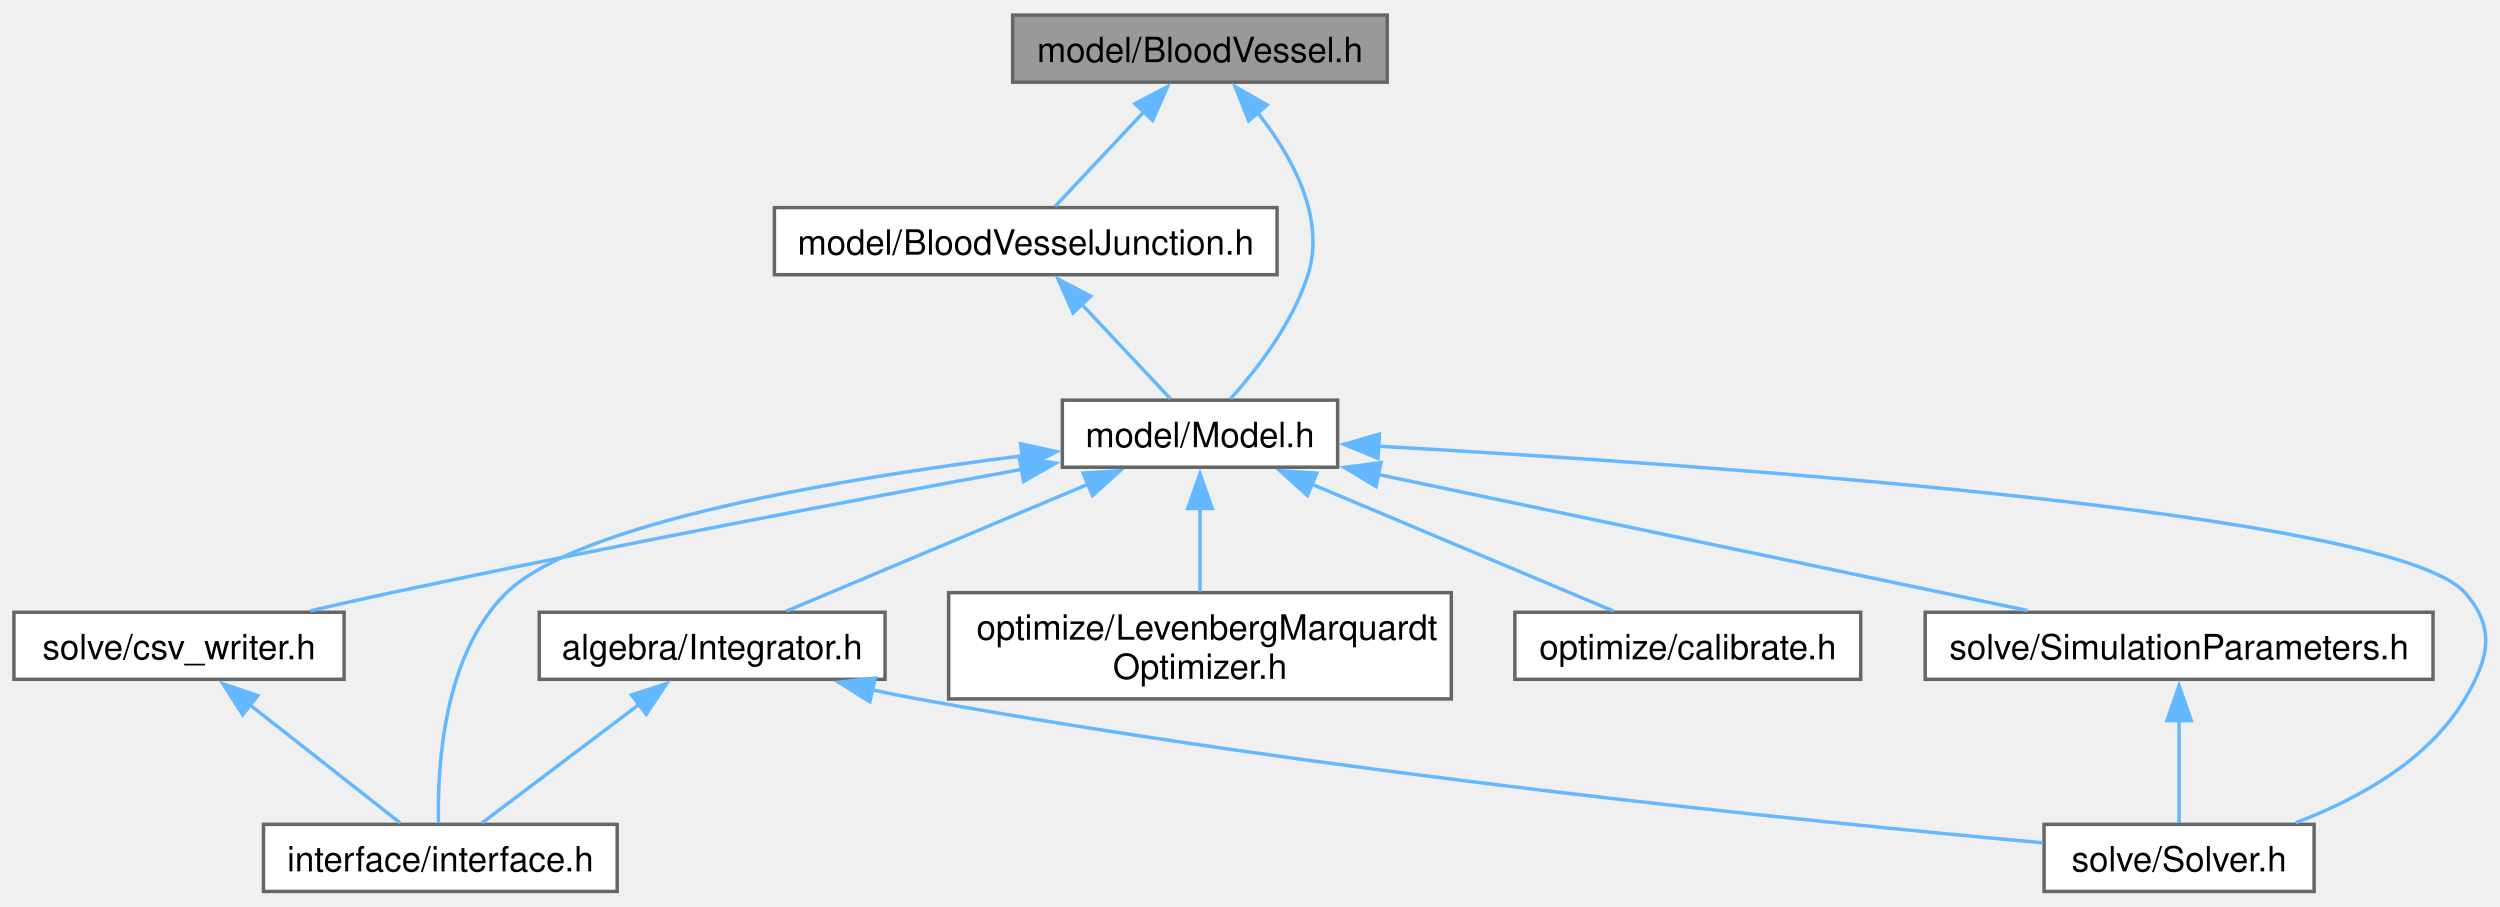
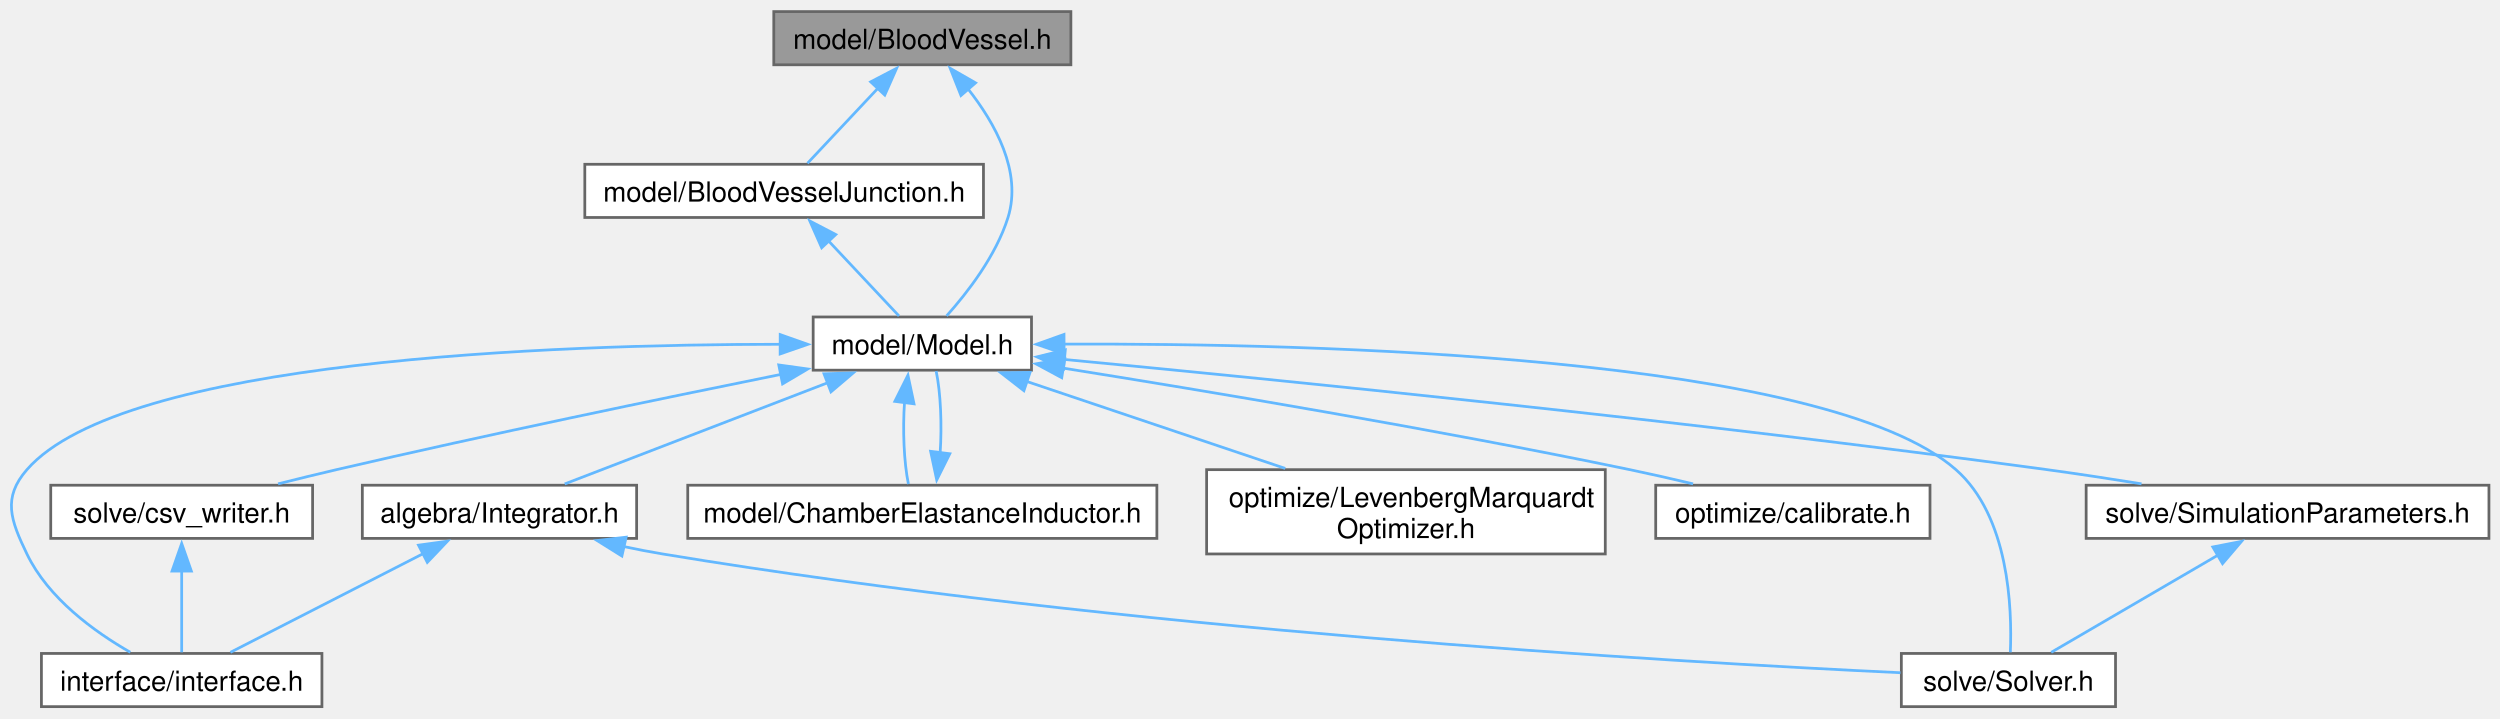
- <svg xmlns="http://www.w3.org/2000/svg" xmlns:xlink="http://www.w3.org/1999/xlink" width="717pt" height="260pt" viewBox="0.00 0.00 717.47 259.50">
+ <svg xmlns="http://www.w3.org/2000/svg" xmlns:xlink="http://www.w3.org/1999/xlink" width="905pt" height="260pt" viewBox="0.00 0.00 904.61 259.50">
  <g id="graph0" class="graph" transform="scale(1 1) rotate(0) translate(4 255.5)">
    <g id="Node000001" class="node">
      <g id="a_Node000001">
        <a xlink:title="model::BloodVessel source file">
-           <polygon fill="#999999" stroke="#666666" points="394.12,-251.5 286.62,-251.5 286.62,-232.25 394.12,-232.25 394.12,-251.5" />
-           <text text-anchor="middle" x="340.38" y="-238" font-family="Helvetica,sans-Serif" font-size="10.00">model/BloodVessel.h</text>
+           <polygon fill="#999999" stroke="#666666" points="383.49,-251.5 275.99,-251.5 275.99,-232.25 383.49,-232.25 383.49,-251.5" />
+           <text text-anchor="middle" x="329.74" y="-238" font-family="Helvetica,sans-Serif" font-size="10.00">model/BloodVessel.h</text>
        </a>
      </g>
    </g>
    <g id="Node000002" class="node">
      <g id="a_Node000002">
        <a xlink:href="_blood_vessel_junction_8h.html" target="_top" xlink:title="model::BloodVesselJunction source file">
-           <polygon fill="white" stroke="#666666" points="362.5,-196.25 218.25,-196.25 218.25,-177 362.5,-177 362.5,-196.25" />
-           <text text-anchor="middle" x="290.38" y="-182.75" font-family="Helvetica,sans-Serif" font-size="10.00">model/BloodVesselJunction.h</text>
+           <polygon fill="white" stroke="#666666" points="351.86,-196.25 207.61,-196.25 207.61,-177 351.86,-177 351.86,-196.25" />
+           <text text-anchor="middle" x="279.74" y="-182.75" font-family="Helvetica,sans-Serif" font-size="10.00">model/BloodVesselJunction.h</text>
        </a>
      </g>
    </g>
    <g id="edge1_Node000001_Node000002" class="edge">
      <g id="a_edge1_Node000001_Node000002">
        <a xlink:title=" ">
-           <path fill="none" stroke="#63b8ff" d="M324.33,-223.79C315.85,-214.75 305.77,-204.02 298.81,-196.61" />
-           <polygon fill="#63b8ff" stroke="#63b8ff" points="321.69,-226.08 331.08,-230.98 326.79,-221.29 321.69,-226.08" />
+           <path fill="none" stroke="#63b8ff" d="M313.7,-223.79C305.21,-214.75 295.13,-204.02 288.17,-196.61" />
+           <polygon fill="#63b8ff" stroke="#63b8ff" points="311.05,-226.08 320.44,-230.98 316.15,-221.29 311.05,-226.08" />
        </a>
      </g>
    </g>
    <g id="Node000003" class="node">
      <g id="a_Node000003">
        <a xlink:href="_model_8h.html" target="_top" xlink:title="model::Model source file">
-           <polygon fill="white" stroke="#666666" points="379.88,-141 300.88,-141 300.88,-121.75 379.88,-121.75 379.88,-141" />
-           <text text-anchor="middle" x="340.38" y="-127.5" font-family="Helvetica,sans-Serif" font-size="10.00">model/Model.h</text>
-         </a>
-       </g>
-     </g>
-     <g id="edge14_Node000001_Node000003" class="edge">
-       <g id="a_edge14_Node000001_Node000003">
-         <a xlink:title=" ">
-           <path fill="none" stroke="#63b8ff" d="M356.83,-223.63C366.74,-211.09 376.54,-193.5 371.38,-177 367.03,-163.14 356.7,-149.8 349.15,-141.38" />
-           <polygon fill="#63b8ff" stroke="#63b8ff" points="354.36,-221.13 350.46,-230.98 359.65,-225.71 354.36,-221.13" />
+           <polygon fill="white" stroke="#666666" points="369.24,-141 290.24,-141 290.24,-121.75 369.24,-121.75 369.24,-141" />
+           <text text-anchor="middle" x="329.74" y="-127.5" font-family="Helvetica,sans-Serif" font-size="10.00">model/Model.h</text>
+         </a>
+       </g>
+     </g>
+     <g id="edge16_Node000001_Node000003" class="edge">
+       <g id="a_edge16_Node000001_Node000003">
+         <a xlink:title=" ">
+           <path fill="none" stroke="#63b8ff" d="M346.19,-223.63C356.1,-211.09 365.9,-193.5 360.74,-177 356.39,-163.14 346.06,-149.8 338.51,-141.38" />
+           <polygon fill="#63b8ff" stroke="#63b8ff" points="343.72,-221.13 339.82,-230.98 349.01,-225.71 343.72,-221.13" />
        </a>
      </g>
    </g>
    <g id="edge2_Node000002_Node000003" class="edge">
      <g id="a_edge2_Node000002_Node000003">
        <a xlink:title=" ">
-           <path fill="none" stroke="#63b8ff" d="M306.42,-168.54C314.9,-159.5 324.98,-148.77 331.94,-141.36" />
-           <polygon fill="#63b8ff" stroke="#63b8ff" points="303.96,-166.04 299.67,-175.73 309.06,-170.83 303.96,-166.04" />
+           <path fill="none" stroke="#63b8ff" d="M295.78,-168.54C304.26,-159.5 314.34,-148.77 321.3,-141.36" />
+           <polygon fill="#63b8ff" stroke="#63b8ff" points="293.32,-166.04 289.03,-175.73 298.42,-170.83 293.32,-166.04" />
        </a>
      </g>
    </g>
    <g id="Node000004" class="node">
      <g id="a_Node000004">
        <a xlink:href="_integrator_8h.html" target="_top" xlink:title="Integrator source file.">
-           <polygon fill="white" stroke="#666666" points="250,-80.12 150.75,-80.12 150.75,-60.88 250,-60.88 250,-80.12" />
-           <text text-anchor="middle" x="200.38" y="-66.62" font-family="Helvetica,sans-Serif" font-size="10.00">algebra/Integrator.h</text>
+           <polygon fill="white" stroke="#666666" points="226.36,-80.12 127.11,-80.12 127.11,-60.88 226.36,-60.88 226.36,-80.12" />
+           <text text-anchor="middle" x="176.74" y="-66.62" font-family="Helvetica,sans-Serif" font-size="10.00">algebra/Integrator.h</text>
        </a>
      </g>
    </g>
    <g id="edge3_Node000003_Node000004" class="edge">
      <g id="a_edge3_Node000003_Node000004">
        <a xlink:title=" ">
-           <path fill="none" stroke="#63b8ff" d="M308.49,-116.97C281.94,-105.8 244.85,-90.2 221.74,-80.48" />
-           <polygon fill="#63b8ff" stroke="#63b8ff" points="306.84,-120.07 317.41,-120.72 309.55,-113.62 306.84,-120.07" />
+           <path fill="none" stroke="#63b8ff" d="M295.7,-117.28C266.72,-106.13 225.84,-90.4 200.33,-80.58" />
+           <polygon fill="#63b8ff" stroke="#63b8ff" points="294.16,-120.44 304.75,-120.76 296.68,-113.9 294.16,-120.44" />
        </a>
      </g>
    </g>
    <g id="Node000005" class="node">
      <g id="a_Node000005">
        <a xlink:href="interface_8h.html" target="_top" xlink:title="svZeroDSolver callable interface.">
-           <polygon fill="white" stroke="#666666" points="173.12,-19.25 71.62,-19.25 71.62,0 173.12,0 173.12,-19.25" />
-           <text text-anchor="middle" x="122.38" y="-5.75" font-family="Helvetica,sans-Serif" font-size="10.00">interface/interface.h</text>
+           <polygon fill="white" stroke="#666666" points="112.49,-19.25 10.99,-19.25 10.99,0 112.49,0 112.49,-19.25" />
+           <text text-anchor="middle" x="61.74" y="-5.75" font-family="Helvetica,sans-Serif" font-size="10.00">interface/interface.h</text>
        </a>
      </g>
    </g>
    <g id="edge6_Node000003_Node000005" class="edge">
      <g id="a_edge6_Node000003_Node000005">
        <a xlink:title=" ">
-           <path fill="none" stroke="#63b8ff" d="M289.45,-125.03C237.65,-118.56 162.13,-105.95 141.38,-85.75 123.15,-68.02 121.48,-35.52 121.85,-19.72" />
-           <polygon fill="#63b8ff" stroke="#63b8ff" points="288.91,-128.49 299.26,-126.21 289.75,-121.54 288.91,-128.49" />
+           <path fill="none" stroke="#63b8ff" d="M278.47,-131.12C196.23,-131.09 40.49,-125.62 5.74,-85.75 -3.17,-75.53 -0.15,-67.46 5.74,-55.25 13.45,-39.23 30.02,-27.19 43.15,-19.67" />
+           <polygon fill="#63b8ff" stroke="#63b8ff" points="278.31,-134.62 288.3,-131.09 278.29,-127.62 278.31,-134.62" />
        </a>
      </g>
    </g>
    <g id="Node000006" class="node">
      <g id="a_Node000006">
        <a xlink:href="_solver_8h.html" target="_top" xlink:title="Solver source file.">
-           <polygon fill="white" stroke="#666666" points="660.12,-19.25 582.62,-19.25 582.62,0 660.12,0 660.12,-19.25" />
-           <text text-anchor="middle" x="621.38" y="-5.75" font-family="Helvetica,sans-Serif" font-size="10.00">solve/Solver.h</text>
-         </a>
-       </g>
-     </g>
-     <g id="edge11_Node000003_Node000006" class="edge">
-       <g id="a_edge11_Node000003_Node000006">
-         <a xlink:title=" ">
-           <path fill="none" stroke="#63b8ff" d="M391.53,-127.78C486.67,-122.44 683.06,-108.72 703.38,-85.75 712.36,-75.6 710.3,-66.9 703.38,-55.25 692.86,-37.56 672.6,-26.43 654.84,-19.72" />
-           <polygon fill="#63b8ff" stroke="#63b8ff" points="391.48,-124.28 381.69,-128.32 391.87,-131.27 391.48,-124.28" />
+           <polygon fill="white" stroke="#666666" points="761.49,-19.25 683.99,-19.25 683.99,0 761.49,0 761.49,-19.25" />
+           <text text-anchor="middle" x="722.74" y="-5.75" font-family="Helvetica,sans-Serif" font-size="10.00">solve/Solver.h</text>
+         </a>
+       </g>
+     </g>
+     <g id="edge13_Node000003_Node000006" class="edge">
+       <g id="a_edge13_Node000003_Node000006">
+         <a xlink:title=" ">
+           <path fill="none" stroke="#63b8ff" d="M380.92,-131.18C471.95,-131.52 656.85,-126.95 703.74,-85.75 722.94,-68.88 724.1,-35.67 723.43,-19.67" />
+           <polygon fill="#63b8ff" stroke="#63b8ff" points="381.04,-127.68 371.02,-131.12 381,-134.68 381.04,-127.68" />
        </a>
      </g>
    </g>
    <g id="Node000007" class="node">
      <g id="a_Node000007">
-         <a xlink:href="_levenberg_marquardt_optimizer_8h.html" target="_top" xlink:title="opt::LevenbergMarquardtOptimizer source file">
-           <polygon fill="white" stroke="#666666" points="412.5,-85.75 268.25,-85.75 268.25,-55.25 412.5,-55.25 412.5,-85.75" />
-           <text text-anchor="start" x="276.25" y="-72.25" font-family="Helvetica,sans-Serif" font-size="10.00">optimize/LevenbergMarquardt</text>
-           <text text-anchor="middle" x="340.38" y="-61" font-family="Helvetica,sans-Serif" font-size="10.00">Optimizer.h</text>
+         <a xlink:href="_chamber_elastance_inductor_8h.html" target="_top" xlink:title="model::ChamberElastanceInductor source file">
+           <polygon fill="white" stroke="#666666" points="414.61,-80.12 244.86,-80.12 244.86,-60.88 414.61,-60.88 414.61,-80.12" />
+           <text text-anchor="middle" x="329.74" y="-66.62" font-family="Helvetica,sans-Serif" font-size="10.00">model/ChamberElastanceInductor.h</text>
        </a>
      </g>
    </g>
    <g id="edge7_Node000003_Node000007" class="edge">
      <g id="a_edge7_Node000003_Node000007">
        <a xlink:title=" ">
-           <path fill="none" stroke="#63b8ff" d="M340.38,-110.17C340.38,-102.24 340.38,-93.31 340.38,-86.03" />
-           <polygon fill="#63b8ff" stroke="#63b8ff" points="336.88,-109.92 340.38,-119.92 343.88,-109.92 336.88,-109.92" />
+           <path fill="none" stroke="#63b8ff" d="M323.3,-110.28C322.6,-100.17 323.07,-88.42 324.71,-80.53" />
+           <polygon fill="#63b8ff" stroke="#63b8ff" points="319.79,-110.46 324.53,-119.93 326.73,-109.57 319.79,-110.46" />
        </a>
      </g>
    </g>
    <g id="Node000008" class="node">
      <g id="a_Node000008">
-         <a xlink:href="calibrate_8h.html" target="_top" xlink:title="opt::calibrate source file">
-           <polygon fill="white" stroke="#666666" points="530,-80.12 430.75,-80.12 430.75,-60.88 530,-60.88 530,-80.12" />
-           <text text-anchor="middle" x="480.38" y="-66.62" font-family="Helvetica,sans-Serif" font-size="10.00">optimize/calibrate.h</text>
-         </a>
-       </g>
-     </g>
-     <g id="edge8_Node000003_Node000008" class="edge">
-       <g id="a_edge8_Node000003_Node000008">
-         <a xlink:title=" ">
-           <path fill="none" stroke="#63b8ff" d="M372.26,-116.97C398.81,-105.8 435.9,-90.2 459.01,-80.48" />
-           <polygon fill="#63b8ff" stroke="#63b8ff" points="371.2,-113.62 363.34,-120.72 373.91,-120.07 371.2,-113.62" />
+         <a xlink:href="_levenberg_marquardt_optimizer_8h.html" target="_top" xlink:title="opt::LevenbergMarquardtOptimizer source file">
+           <polygon fill="white" stroke="#666666" points="576.86,-85.75 432.61,-85.75 432.61,-55.25 576.86,-55.25 576.86,-85.75" />
+           <text text-anchor="start" x="440.61" y="-72.25" font-family="Helvetica,sans-Serif" font-size="10.00">optimize/LevenbergMarquardt</text>
+           <text text-anchor="middle" x="504.74" y="-61" font-family="Helvetica,sans-Serif" font-size="10.00">Optimizer.h</text>
+         </a>
+       </g>
+     </g>
+     <g id="edge9_Node000003_Node000008" class="edge">
+       <g id="a_edge9_Node000003_Node000008">
+         <a xlink:title=" ">
+           <path fill="none" stroke="#63b8ff" d="M367.45,-117.69C394.95,-108.44 432.27,-95.88 461.06,-86.19" />
+           <polygon fill="#63b8ff" stroke="#63b8ff" points="366.49,-114.32 358.13,-120.82 368.72,-120.95 366.49,-114.32" />
        </a>
      </g>
    </g>
    <g id="Node000009" class="node">
      <g id="a_Node000009">
-         <a xlink:href="_simulation_parameters_8h.html" target="_top" xlink:title="Source file to read simulation configuration.">
-           <polygon fill="white" stroke="#666666" points="694.25,-80.12 548.5,-80.12 548.5,-60.88 694.25,-60.88 694.25,-80.12" />
-           <text text-anchor="middle" x="621.38" y="-66.62" font-family="Helvetica,sans-Serif" font-size="10.00">solve/SimulationParameters.h</text>
-         </a>
-       </g>
-     </g>
-     <g id="edge9_Node000003_Node000009" class="edge">
-       <g id="a_edge9_Node000003_Node000009">
-         <a xlink:title=" ">
-           <path fill="none" stroke="#63b8ff" d="M391.58,-119.65C444.92,-108.47 527.57,-91.15 577.86,-80.62" />
-           <polygon fill="#63b8ff" stroke="#63b8ff" points="390.89,-116.22 381.82,-121.69 392.32,-123.07 390.89,-116.22" />
+         <a xlink:href="calibrate_8h.html" target="_top" xlink:title="opt::calibrate source file">
+           <polygon fill="white" stroke="#666666" points="694.36,-80.12 595.11,-80.12 595.11,-60.88 694.36,-60.88 694.36,-80.12" />
+           <text text-anchor="middle" x="644.74" y="-66.62" font-family="Helvetica,sans-Serif" font-size="10.00">optimize/calibrate.h</text>
+         </a>
+       </g>
+     </g>
+     <g id="edge10_Node000003_Node000009" class="edge">
+       <g id="a_edge10_Node000003_Node000009">
+         <a xlink:title=" ">
+           <path fill="none" stroke="#63b8ff" d="M380.56,-122.51C432.35,-114.25 514.9,-100.46 585.74,-85.75 593.16,-84.21 601.08,-82.4 608.62,-80.61" />
+           <polygon fill="#63b8ff" stroke="#63b8ff" points="380.18,-119.02 370.85,-124.04 381.28,-125.94 380.18,-119.02" />
        </a>
      </g>
    </g>
    <g id="Node000010" class="node">
      <g id="a_Node000010">
+         <a xlink:href="_simulation_parameters_8h.html" target="_top" xlink:title="Source file to read simulation configuration.">
+           <polygon fill="white" stroke="#666666" points="896.61,-80.12 750.86,-80.12 750.86,-60.88 896.61,-60.88 896.61,-80.12" />
+           <text text-anchor="middle" x="823.74" y="-66.62" font-family="Helvetica,sans-Serif" font-size="10.00">solve/SimulationParameters.h</text>
+         </a>
+       </g>
+     </g>
+     <g id="edge11_Node000003_Node000010" class="edge">
+       <g id="a_edge11_Node000003_Node000010">
+         <a xlink:title=" ">
+           <path fill="none" stroke="#63b8ff" d="M380.99,-125.64C458.26,-118.3 609.12,-103.18 736.74,-85.75 747.81,-84.24 759.64,-82.43 770.89,-80.62" />
+           <polygon fill="#63b8ff" stroke="#63b8ff" points="380.82,-122.14 371.19,-126.56 381.48,-129.11 380.82,-122.14" />
+         </a>
+       </g>
+     </g>
+     <g id="Node000011" class="node">
+       <g id="a_Node000011">
        <a xlink:href="csv__writer_8h.html" target="_top" xlink:title="csv_writer source file">
-           <polygon fill="white" stroke="#666666" points="94.75,-80.12 0,-80.12 0,-60.88 94.75,-60.88 94.75,-80.12" />
-           <text text-anchor="middle" x="47.38" y="-66.62" font-family="Helvetica,sans-Serif" font-size="10.00">solve/csv_writer.h</text>
-         </a>
-       </g>
-     </g>
-     <g id="edge12_Node000003_Node000010" class="edge">
-       <g id="a_edge12_Node000003_Node000010">
-         <a xlink:title=" ">
-           <path fill="none" stroke="#63b8ff" d="M289.33,-121.16C242.25,-112.51 170.45,-98.97 108.38,-85.75 100.82,-84.14 92.77,-82.33 85.07,-80.55" />
-           <polygon fill="#63b8ff" stroke="#63b8ff" points="288.5,-124.56 298.97,-122.92 289.76,-117.68 288.5,-124.56" />
+           <polygon fill="white" stroke="#666666" points="109.11,-80.12 14.36,-80.12 14.36,-60.88 109.11,-60.88 109.11,-80.12" />
+           <text text-anchor="middle" x="61.74" y="-66.62" font-family="Helvetica,sans-Serif" font-size="10.00">solve/csv_writer.h</text>
+         </a>
+       </g>
+     </g>
+     <g id="edge14_Node000003_Node000011" class="edge">
+       <g id="a_edge14_Node000003_Node000011">
+         <a xlink:title=" ">
+           <path fill="none" stroke="#63b8ff" d="M278.74,-120.26C235.72,-111.58 172.55,-98.49 117.74,-85.75 110.9,-84.16 103.61,-82.37 96.63,-80.62" />
+           <polygon fill="#63b8ff" stroke="#63b8ff" points="277.79,-123.64 288.29,-122.18 279.17,-116.78 277.79,-123.64" />
        </a>
      </g>
    </g>
    <g id="edge4_Node000004_Node000005" class="edge">
      <g id="a_edge4_Node000004_Node000005">
        <a xlink:title=" ">
-           <path fill="none" stroke="#63b8ff" d="M179.34,-53.63C164.91,-42.73 146.29,-28.67 134.33,-19.65" />
-           <polygon fill="#63b8ff" stroke="#63b8ff" points="177.23,-56.42 187.32,-59.65 181.45,-50.83 177.23,-56.42" />
+           <path fill="none" stroke="#63b8ff" d="M149.05,-55.33C127.39,-44.24 97.92,-29.15 79.37,-19.65" />
+           <polygon fill="#63b8ff" stroke="#63b8ff" points="147.43,-58.43 157.92,-59.87 150.62,-52.2 147.43,-58.43" />
        </a>
      </g>
    </g>
    <g id="edge5_Node000004_Node000006" class="edge">
      <g id="a_edge5_Node000004_Node000006">
        <a xlink:title=" ">
-           <path fill="none" stroke="#63b8ff" d="M246.14,-57.9C250.6,-56.94 255.07,-56.03 259.38,-55.25 376.04,-34.04 515.71,-19.98 582.31,-13.96" />
-           <polygon fill="#63b8ff" stroke="#63b8ff" points="245.63,-54.43 236.65,-60.06 247.18,-61.26 245.63,-54.43" />
-         </a>
-       </g>
-     </g>
-     <g id="edge10_Node000009_Node000006" class="edge">
-       <g id="a_edge10_Node000009_Node000006">
-         <a xlink:title=" ">
-           <path fill="none" stroke="#63b8ff" d="M621.38,-49.07C621.38,-39.04 621.38,-27.46 621.38,-19.65" />
-           <polygon fill="#63b8ff" stroke="#63b8ff" points="617.88,-49.04 621.38,-59.04 624.88,-49.04 617.88,-49.04" />
-         </a>
-       </g>
-     </g>
-     <g id="edge13_Node000010_Node000005" class="edge">
-       <g id="a_edge13_Node000010_Node000005">
-         <a xlink:title=" ">
-           <path fill="none" stroke="#63b8ff" d="M67.6,-53.63C81.47,-42.73 99.38,-28.67 110.88,-19.65" />
-           <polygon fill="#63b8ff" stroke="#63b8ff" points="65.66,-50.7 59.96,-59.62 69.98,-56.2 65.66,-50.7" />
+           <path fill="none" stroke="#63b8ff" d="M221.55,-57.96C226.32,-56.94 231.12,-56.02 235.74,-55.25 400.95,-27.88 600.69,-16.19 683.67,-12.27" />
+           <polygon fill="#63b8ff" stroke="#63b8ff" points="221.03,-54.49 212.05,-60.1 222.57,-61.32 221.03,-54.49" />
+         </a>
+       </g>
+     </g>
+     <g id="edge8_Node000007_Node000003" class="edge">
+       <g id="a_edge8_Node000007_Node000003">
+         <a xlink:title=" ">
+           <path fill="none" stroke="#63b8ff" d="M336.18,-91.7C336.87,-101.82 336.39,-113.57 334.74,-121.43" />
+           <polygon fill="#63b8ff" stroke="#63b8ff" points="339.68,-91.51 334.95,-82.03 332.74,-92.39 339.68,-91.51" />
+         </a>
+       </g>
+     </g>
+     <g id="edge12_Node000010_Node000006" class="edge">
+       <g id="a_edge12_Node000010_Node000006">
+         <a xlink:title=" ">
+           <path fill="none" stroke="#63b8ff" d="M798.63,-54.87C779.69,-43.82 754.29,-29.02 738.22,-19.65" />
+           <polygon fill="#63b8ff" stroke="#63b8ff" points="796.69,-57.78 807.09,-59.8 800.21,-51.74 796.69,-57.78" />
+         </a>
+       </g>
+     </g>
+     <g id="edge15_Node000011_Node000005" class="edge">
+       <g id="a_edge15_Node000011_Node000005">
+         <a xlink:title=" ">
+           <path fill="none" stroke="#63b8ff" d="M61.74,-49.07C61.74,-39.04 61.74,-27.46 61.74,-19.65" />
+           <polygon fill="#63b8ff" stroke="#63b8ff" points="58.24,-49.04 61.74,-59.04 65.24,-49.04 58.24,-49.04" />
        </a>
      </g>
    </g>
  </g>
</svg>
